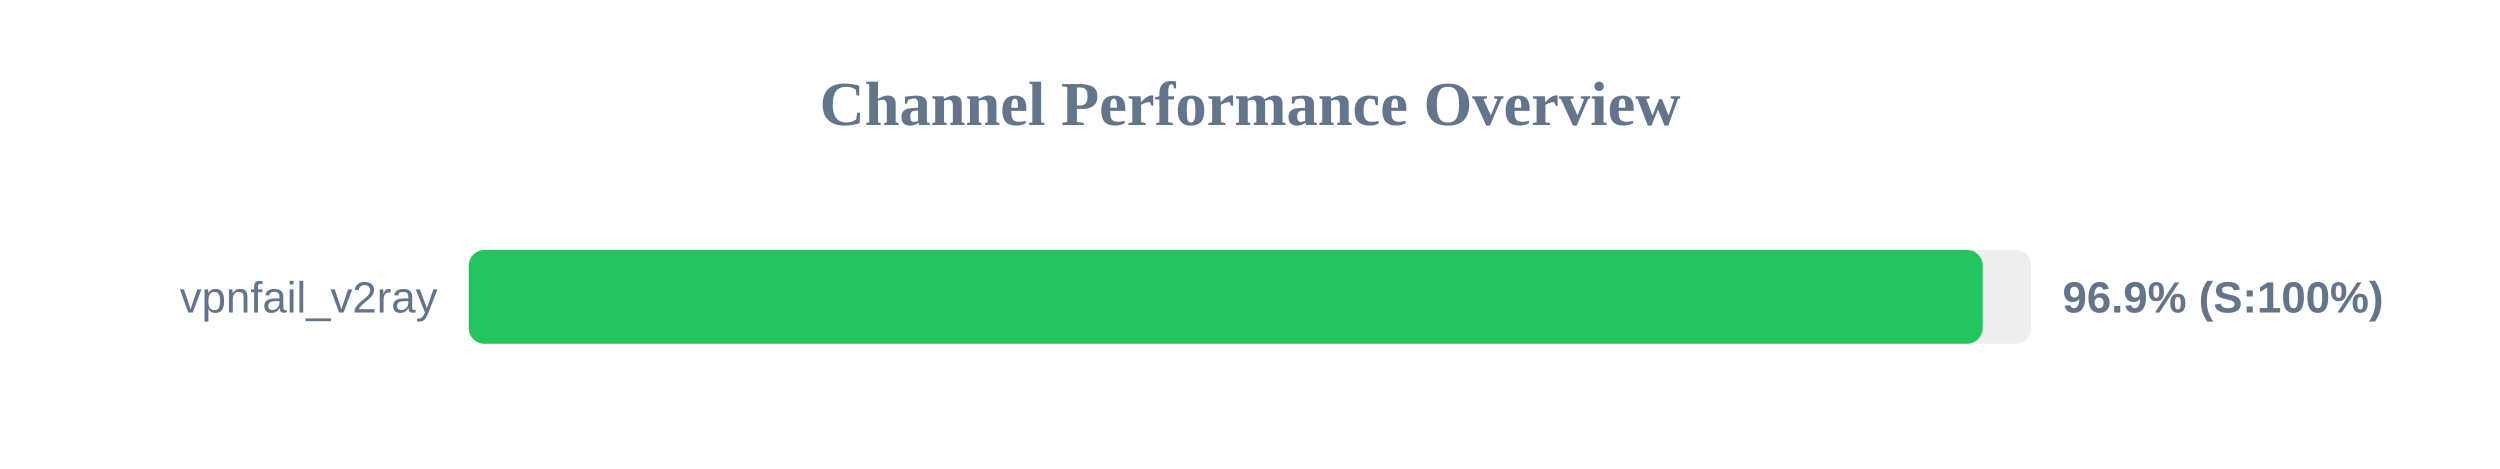
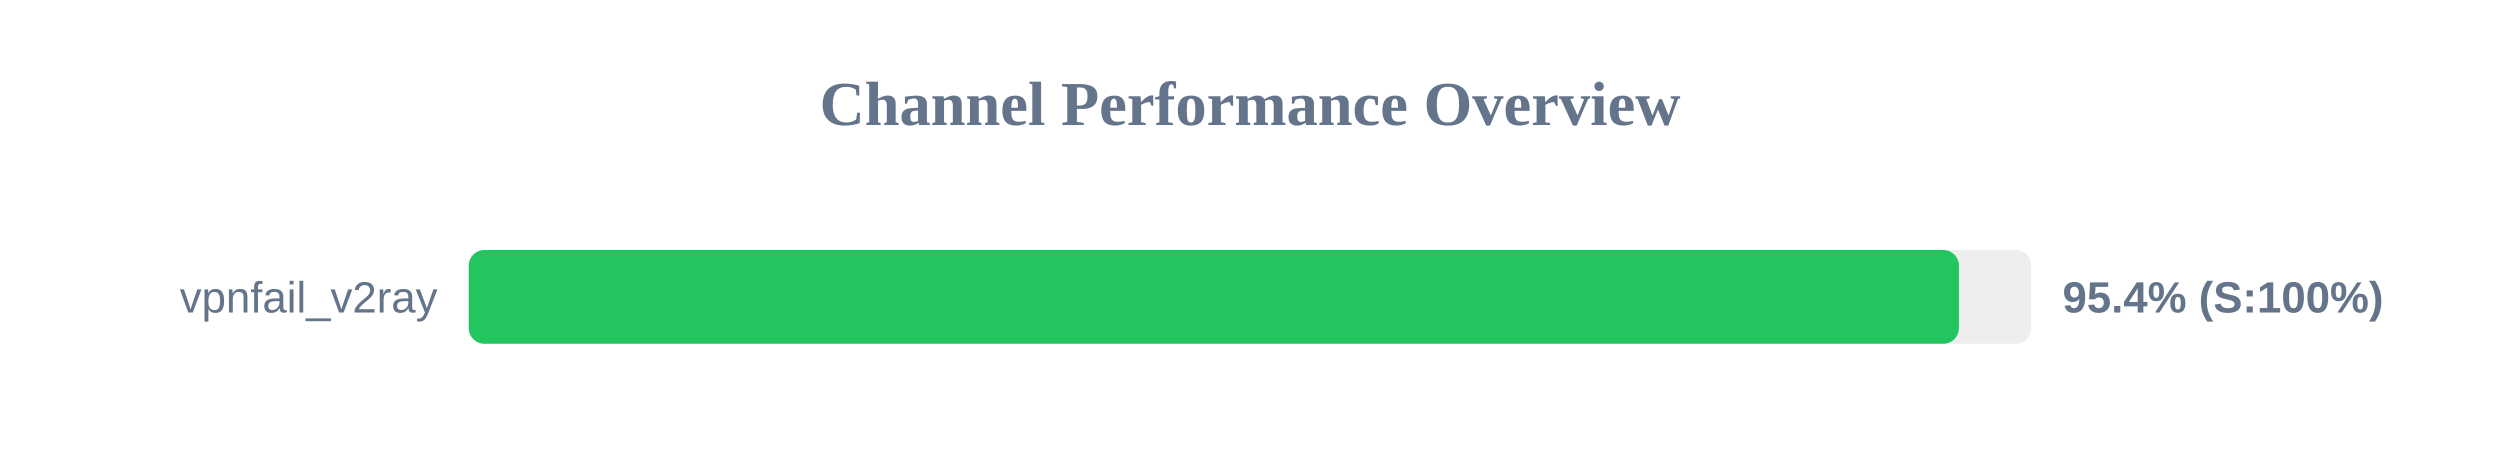
<svg xmlns="http://www.w3.org/2000/svg" width="800" height="150" version="1.1">
  <style>
        .row { font: 14px Arial; fill: #64748b; }
        .score { font: bold 14px Arial; fill: #64748b; }
    </style>
  <text x="400" y="40" text-anchor="middle" font-size="20px" font-weight="bold" fill="#64748b">Channel Performance Overview</text>
  <rect x="150" y="80" width="500" height="30" fill="#eee" rx="5" />
-   <rect x="150" y="80" width="484.45" height="30" fill="#22c55e" rx="5" />
+   <rect x="150" y="80" width="476.85" height="30" fill="#22c55e" rx="5" />
  <text x="140" y="100" text-anchor="end" class="row">vpnfail_v2ray</text>
-   <text x="660" y="100" text-anchor="start" class="score">96.9% (S:100%)</text>
+   <text x="660" y="100" text-anchor="start" class="score">95.4% (S:100%)</text>
</svg>
